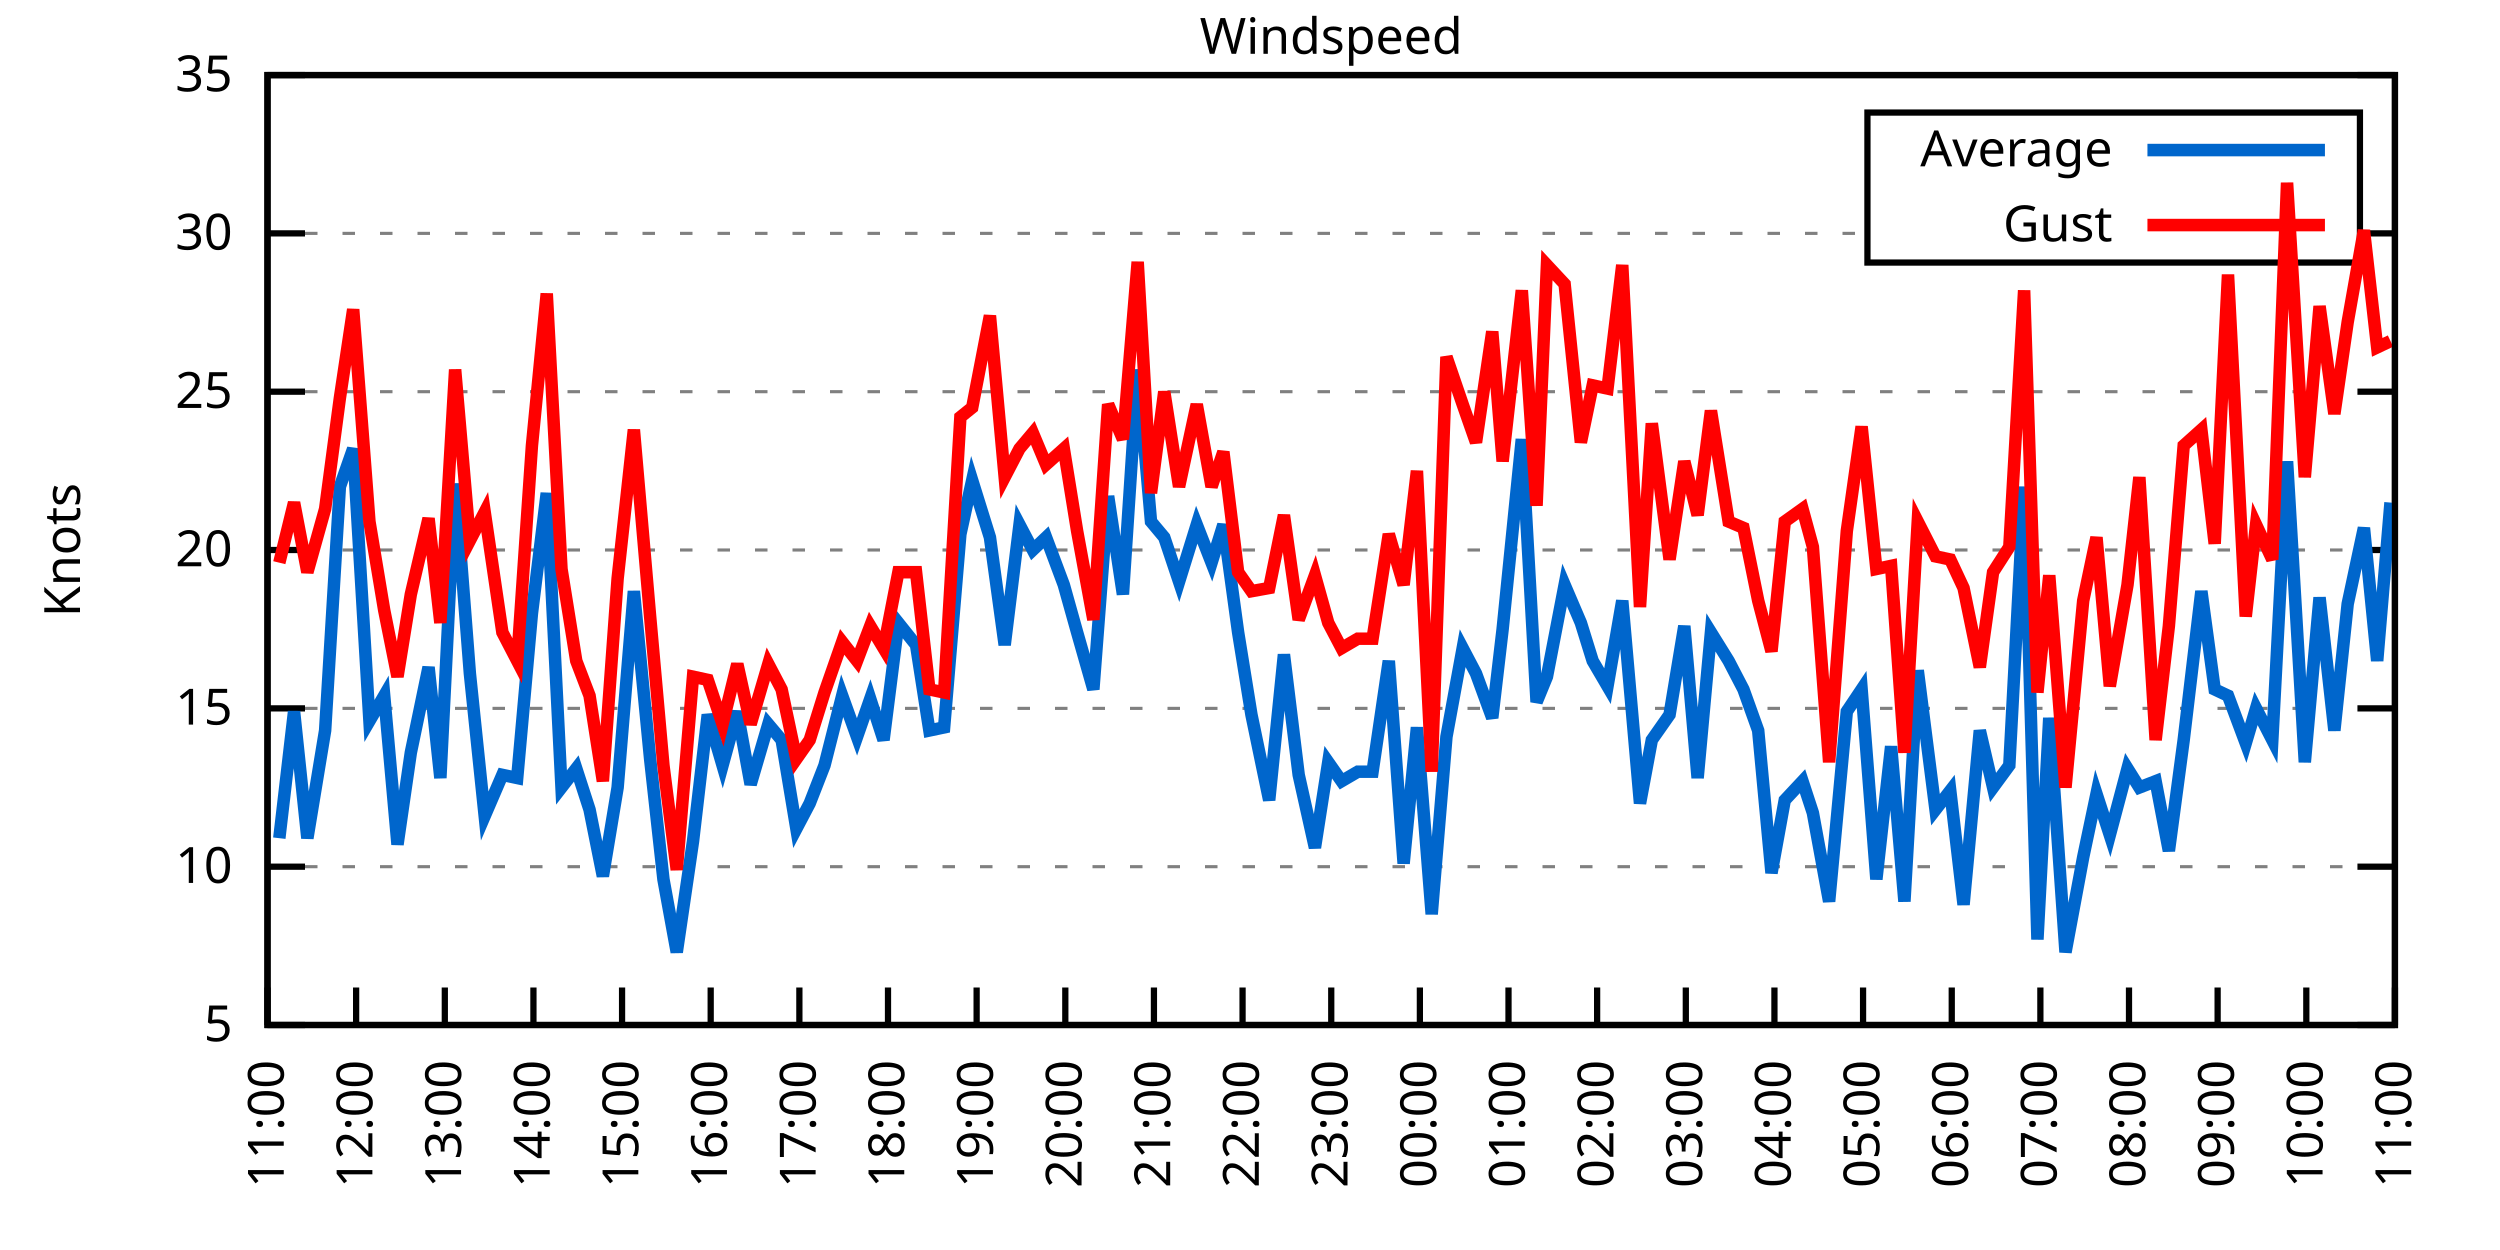
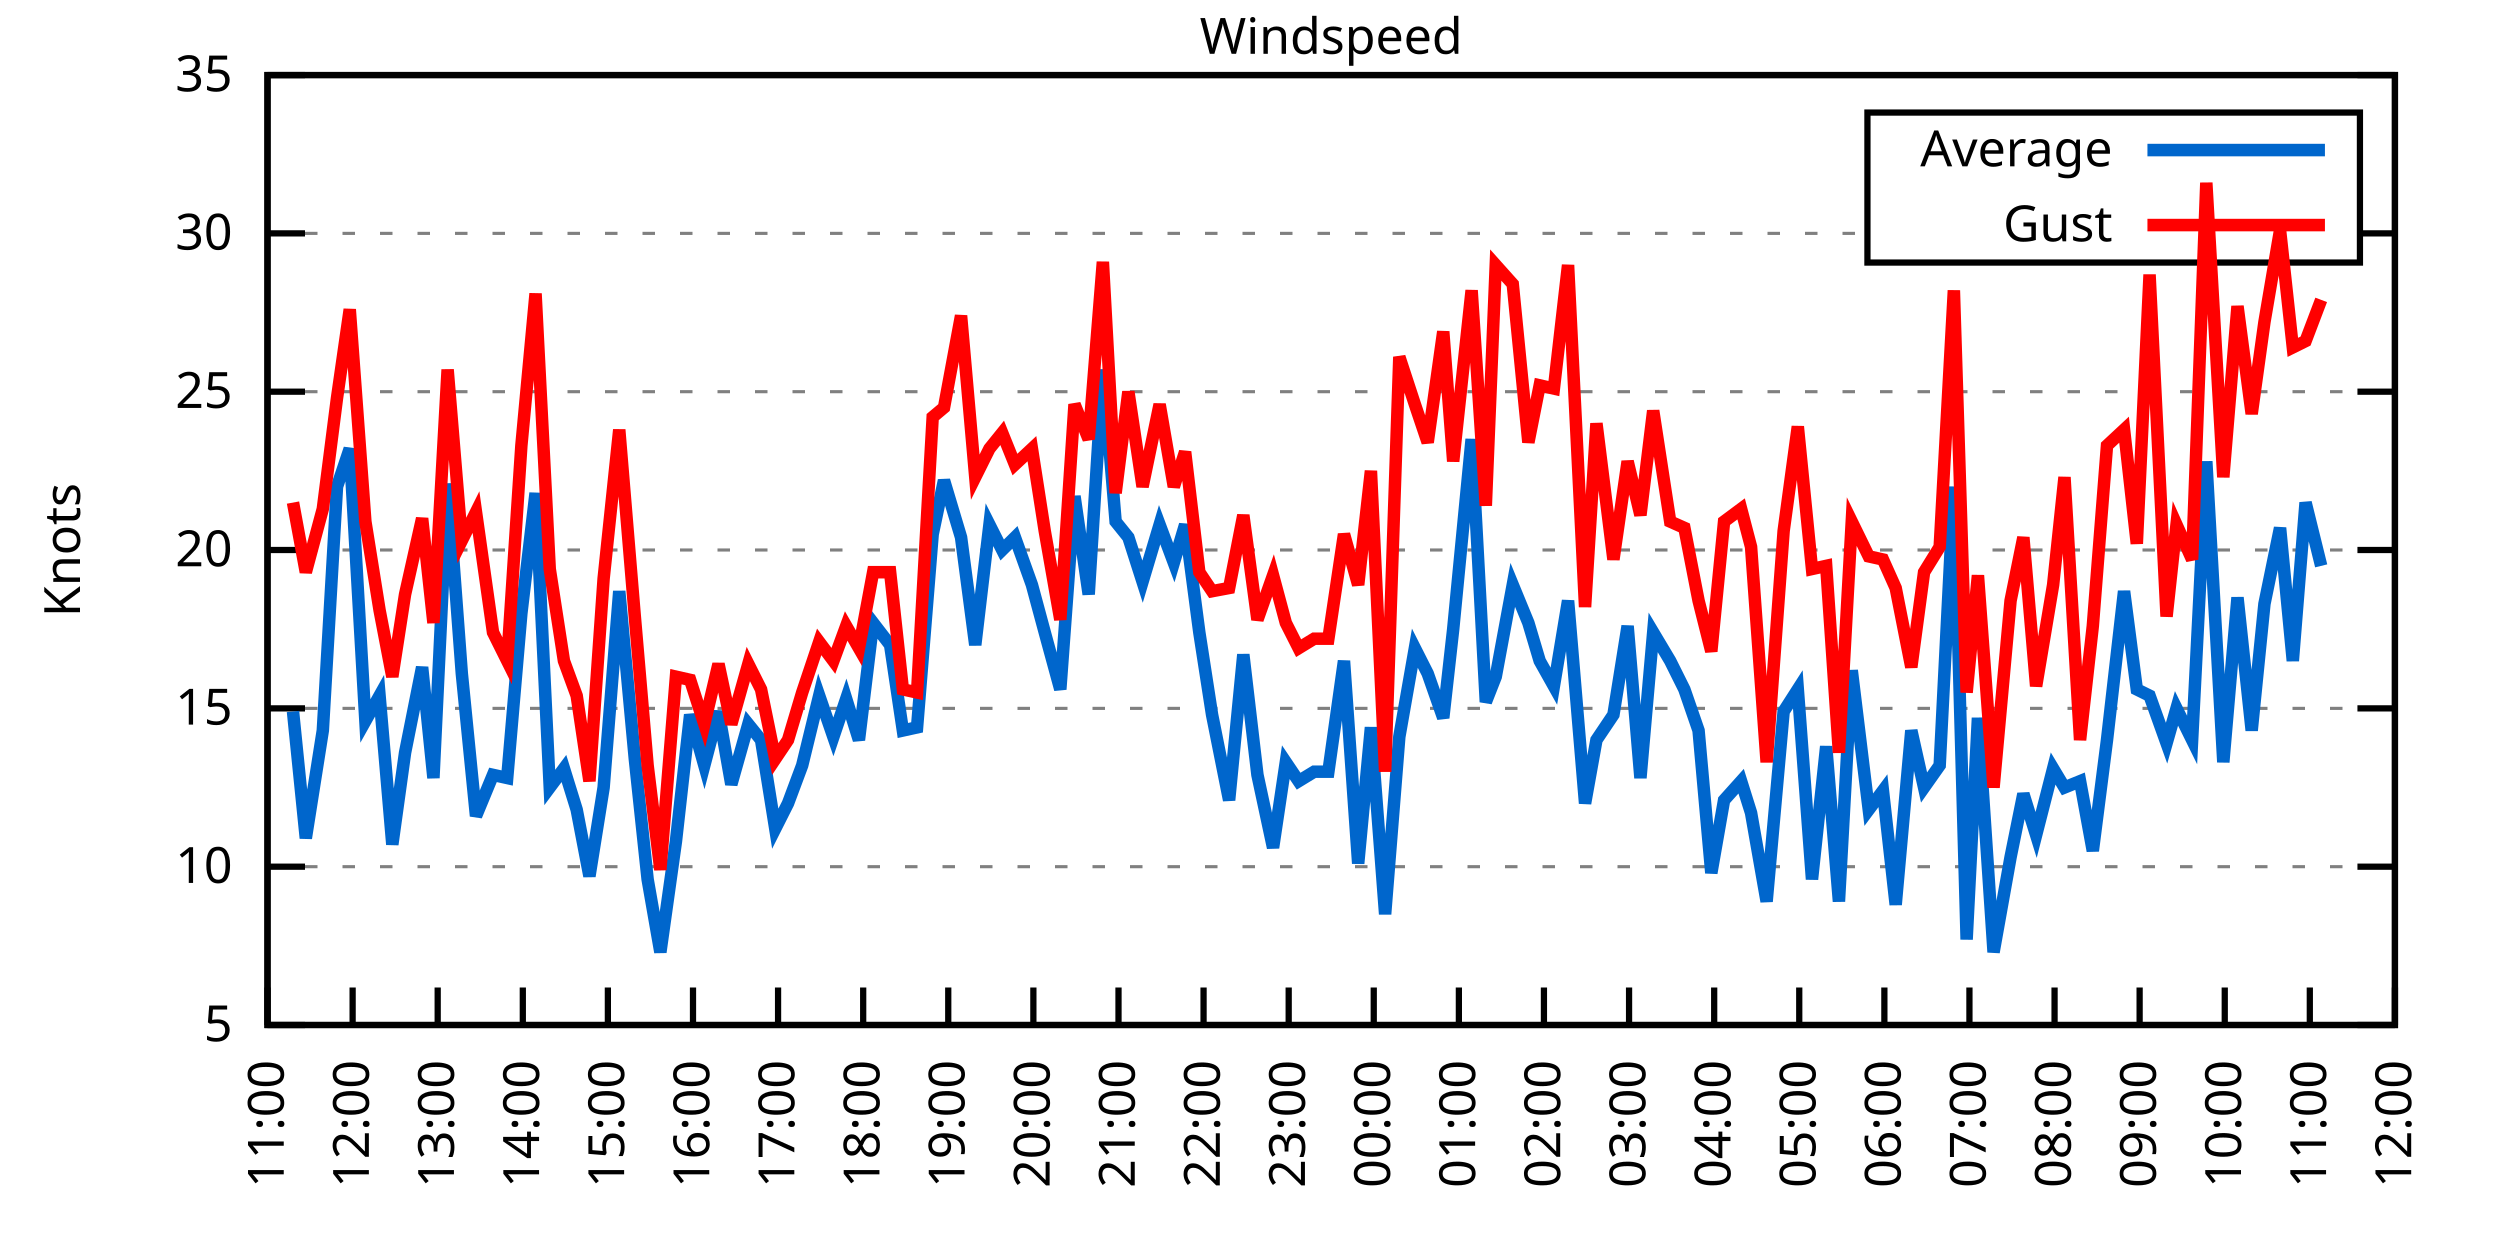
<svg xmlns="http://www.w3.org/2000/svg" xmlns:xlink="http://www.w3.org/1999/xlink" width="400" height="200" viewBox="0 0 400 200">
  <g id="gnuplot_canvas">
    <rect x="0" y="0" width="400" height="200" fill="none" />
    <defs>
      <circle id="gpDot" r="0.5" stroke-width="0.5" stroke="currentColor" />
      <path id="gpPt0" stroke-width="0.333" stroke="currentColor" d="M-1,0 h2 M0,-1 v2" />
      <path id="gpPt1" stroke-width="0.333" stroke="currentColor" d="M-1,-1 L1,1 M1,-1 L-1,1" />
      <path id="gpPt2" stroke-width="0.333" stroke="currentColor" d="M-1,0 L1,0 M0,-1 L0,1 M-1,-1 L1,1 M-1,1 L1,-1" />
      <rect id="gpPt3" stroke-width="0.333" stroke="currentColor" x="-1" y="-1" width="2" height="2" />
      <rect id="gpPt4" stroke-width="0.333" stroke="currentColor" fill="currentColor" x="-1" y="-1" width="2" height="2" />
      <circle id="gpPt5" stroke-width="0.333" stroke="currentColor" cx="0" cy="0" r="1" />
      <use xlink:href="#gpPt5" id="gpPt6" fill="currentColor" stroke="none" />
      <path id="gpPt7" stroke-width="0.333" stroke="currentColor" d="M0,-1.33 L-1.33,0.67 L1.33,0.67 z" />
      <use xlink:href="#gpPt7" id="gpPt8" fill="currentColor" stroke="none" />
      <use xlink:href="#gpPt7" id="gpPt9" stroke="currentColor" transform="rotate(180)" />
      <use xlink:href="#gpPt9" id="gpPt10" fill="currentColor" stroke="none" />
      <use xlink:href="#gpPt3" id="gpPt11" stroke="currentColor" transform="rotate(45)" />
      <use xlink:href="#gpPt11" id="gpPt12" fill="currentColor" stroke="none" />
      <path id="gpPt13" stroke-width="0.333" stroke="currentColor" d="M0,1.330 L1.265,0.411 L0.782,-1.067 L-0.782,-1.076 L-1.265,0.411 z" />
      <use xlink:href="#gpPt13" id="gpPt14" fill="currentColor" stroke="none" />
      <filter id="textbox" filterUnits="objectBoundingBox" x="0" y="0" height="1" width="1">
        <feFlood flood-color="white" flood-opacity="1" result="bgnd" />
        <feComposite in="SourceGraphic" in2="bgnd" operator="atop" />
      </filter>
      <filter id="greybox" filterUnits="objectBoundingBox" x="0" y="0" height="1" width="1">
        <feFlood flood-color="lightgrey" flood-opacity="1" result="grey" />
        <feComposite in="SourceGraphic" in2="grey" operator="atop" />
      </filter>
    </defs>
    <g fill="none" color="white" stroke="currentColor" stroke-width="1.00" stroke-linecap="butt" stroke-linejoin="miter">
</g>
    <g fill="none" color="black" stroke="currentColor" stroke-width="1.00" stroke-linecap="butt" stroke-linejoin="miter">
      <g stroke="none" shape-rendering="crispEdges">
        <polygon fill="rgb(255, 255, 255)" points="42.80,164.00 383.18,164.00 383.18,12.02 42.80,12.02 " />
      </g>
    </g>
    <g fill="none" color="black" stroke="currentColor" stroke-width="1.00" stroke-linecap="butt" stroke-linejoin="miter">
</g>
    <g fill="none" color="black" stroke="black" stroke-width="0.50" stroke-linecap="butt" stroke-linejoin="miter">
</g>
    <g fill="none" color="gray" stroke="currentColor" stroke-width="0.50" stroke-linecap="butt" stroke-linejoin="miter">
      <path stroke="gray" stroke-dasharray="2,4" class="gridline" d="M42.80,164.00 L383.19,164.00  " />
    </g>
    <g fill="none" color="gray" stroke="gray" stroke-width="1.00" stroke-linecap="butt" stroke-linejoin="miter">
</g>
    <g fill="none" color="black" stroke="currentColor" stroke-width="1.00" stroke-linecap="butt" stroke-linejoin="miter">
      <path stroke="black" d="M42.80,164.00 L48.80,164.00 M383.19,164.00 L377.19,164.00  " />
      <g transform="translate(37.20,166.60)" stroke="none" fill="black" font-family="Sans" font-size="8.00" text-anchor="end">
        <text>
          <tspan font-family="Sans"> 5</tspan>
        </text>
      </g>
    </g>
    <g fill="none" color="black" stroke="currentColor" stroke-width="1.00" stroke-linecap="butt" stroke-linejoin="miter">
</g>
    <g fill="none" color="black" stroke="black" stroke-width="0.50" stroke-linecap="butt" stroke-linejoin="miter">
</g>
    <g fill="none" color="gray" stroke="currentColor" stroke-width="0.50" stroke-linecap="butt" stroke-linejoin="miter">
      <path stroke="gray" stroke-dasharray="2,4" class="gridline" d="M42.80,138.67 L383.19,138.67  " />
    </g>
    <g fill="none" color="gray" stroke="gray" stroke-width="1.00" stroke-linecap="butt" stroke-linejoin="miter">
</g>
    <g fill="none" color="black" stroke="currentColor" stroke-width="1.00" stroke-linecap="butt" stroke-linejoin="miter">
      <path stroke="black" d="M42.80,138.67 L48.80,138.67 M383.19,138.67 L377.19,138.67  " />
      <g transform="translate(37.20,141.27)" stroke="none" fill="black" font-family="Sans" font-size="8.00" text-anchor="end">
        <text>
          <tspan font-family="Sans"> 10</tspan>
        </text>
      </g>
    </g>
    <g fill="none" color="black" stroke="currentColor" stroke-width="1.00" stroke-linecap="butt" stroke-linejoin="miter">
</g>
    <g fill="none" color="black" stroke="black" stroke-width="0.50" stroke-linecap="butt" stroke-linejoin="miter">
</g>
    <g fill="none" color="gray" stroke="currentColor" stroke-width="0.50" stroke-linecap="butt" stroke-linejoin="miter">
      <path stroke="gray" stroke-dasharray="2,4" class="gridline" d="M42.80,113.34 L383.19,113.34  " />
    </g>
    <g fill="none" color="gray" stroke="gray" stroke-width="1.00" stroke-linecap="butt" stroke-linejoin="miter">
</g>
    <g fill="none" color="black" stroke="currentColor" stroke-width="1.00" stroke-linecap="butt" stroke-linejoin="miter">
      <path stroke="black" d="M42.80,113.34 L48.80,113.34 M383.19,113.34 L377.19,113.34  " />
      <g transform="translate(37.20,115.94)" stroke="none" fill="black" font-family="Sans" font-size="8.00" text-anchor="end">
        <text>
          <tspan font-family="Sans"> 15</tspan>
        </text>
      </g>
    </g>
    <g fill="none" color="black" stroke="currentColor" stroke-width="1.00" stroke-linecap="butt" stroke-linejoin="miter">
</g>
    <g fill="none" color="black" stroke="black" stroke-width="0.50" stroke-linecap="butt" stroke-linejoin="miter">
</g>
    <g fill="none" color="gray" stroke="currentColor" stroke-width="0.50" stroke-linecap="butt" stroke-linejoin="miter">
      <path stroke="gray" stroke-dasharray="2,4" class="gridline" d="M42.80,88.00 L383.19,88.00  " />
    </g>
    <g fill="none" color="gray" stroke="gray" stroke-width="1.00" stroke-linecap="butt" stroke-linejoin="miter">
</g>
    <g fill="none" color="black" stroke="currentColor" stroke-width="1.00" stroke-linecap="butt" stroke-linejoin="miter">
      <path stroke="black" d="M42.80,88.00 L48.80,88.00 M383.19,88.00 L377.19,88.00  " />
      <g transform="translate(37.20,90.60)" stroke="none" fill="black" font-family="Sans" font-size="8.00" text-anchor="end">
        <text>
          <tspan font-family="Sans"> 20</tspan>
        </text>
      </g>
    </g>
    <g fill="none" color="black" stroke="currentColor" stroke-width="1.00" stroke-linecap="butt" stroke-linejoin="miter">
</g>
    <g fill="none" color="black" stroke="black" stroke-width="0.50" stroke-linecap="butt" stroke-linejoin="miter">
</g>
    <g fill="none" color="gray" stroke="currentColor" stroke-width="0.50" stroke-linecap="butt" stroke-linejoin="miter">
      <path stroke="gray" stroke-dasharray="2,4" class="gridline" d="M42.80,62.67 L383.19,62.67  " />
    </g>
    <g fill="none" color="gray" stroke="gray" stroke-width="1.00" stroke-linecap="butt" stroke-linejoin="miter">
</g>
    <g fill="none" color="black" stroke="currentColor" stroke-width="1.00" stroke-linecap="butt" stroke-linejoin="miter">
      <path stroke="black" d="M42.80,62.67 L48.80,62.67 M383.19,62.67 L377.19,62.67  " />
      <g transform="translate(37.20,65.27)" stroke="none" fill="black" font-family="Sans" font-size="8.00" text-anchor="end">
        <text>
          <tspan font-family="Sans"> 25</tspan>
        </text>
      </g>
    </g>
    <g fill="none" color="black" stroke="currentColor" stroke-width="1.00" stroke-linecap="butt" stroke-linejoin="miter">
</g>
    <g fill="none" color="black" stroke="black" stroke-width="0.50" stroke-linecap="butt" stroke-linejoin="miter">
</g>
    <g fill="none" color="gray" stroke="currentColor" stroke-width="0.50" stroke-linecap="butt" stroke-linejoin="miter">
      <path stroke="gray" stroke-dasharray="2,4" class="gridline" d="M42.80,37.34 L298.79,37.34 M377.59,37.34 L383.19,37.34  " />
    </g>
    <g fill="none" color="gray" stroke="gray" stroke-width="1.00" stroke-linecap="butt" stroke-linejoin="miter">
</g>
    <g fill="none" color="black" stroke="currentColor" stroke-width="1.00" stroke-linecap="butt" stroke-linejoin="miter">
      <path stroke="black" d="M42.80,37.34 L48.80,37.34 M383.19,37.34 L377.19,37.34  " />
      <g transform="translate(37.20,39.94)" stroke="none" fill="black" font-family="Sans" font-size="8.00" text-anchor="end">
        <text>
          <tspan font-family="Sans"> 30</tspan>
        </text>
      </g>
    </g>
    <g fill="none" color="black" stroke="currentColor" stroke-width="1.00" stroke-linecap="butt" stroke-linejoin="miter">
</g>
    <g fill="none" color="black" stroke="black" stroke-width="0.50" stroke-linecap="butt" stroke-linejoin="miter">
</g>
    <g fill="none" color="gray" stroke="currentColor" stroke-width="0.50" stroke-linecap="butt" stroke-linejoin="miter">
      <path stroke="gray" stroke-dasharray="2,4" class="gridline" d="M42.80,12.01 L383.19,12.01  " />
    </g>
    <g fill="none" color="gray" stroke="gray" stroke-width="1.00" stroke-linecap="butt" stroke-linejoin="miter">
</g>
    <g fill="none" color="black" stroke="currentColor" stroke-width="1.00" stroke-linecap="butt" stroke-linejoin="miter">
      <path stroke="black" d="M42.80,12.01 L48.80,12.01 M383.19,12.01 L377.19,12.01  " />
      <g transform="translate(37.20,14.61)" stroke="none" fill="black" font-family="Sans" font-size="8.00" text-anchor="end">
        <text>
          <tspan font-family="Sans"> 35</tspan>
        </text>
      </g>
    </g>
    <g fill="none" color="black" stroke="currentColor" stroke-width="1.00" stroke-linecap="butt" stroke-linejoin="miter">
      <path stroke="black" d="M42.80,164.00 L42.80,158.00  " />
      <g transform="translate(45.40,169.60) rotate(270.00)" stroke="none" fill="black" font-family="Sans" font-size="8.00" text-anchor="end">
        <text>
          <tspan font-family="Sans">11:00</tspan>
        </text>
      </g>
    </g>
    <g fill="none" color="black" stroke="currentColor" stroke-width="1.00" stroke-linecap="butt" stroke-linejoin="miter">
-       <path stroke="black" d="M56.98,164.00 L56.98,158.00  " />
-       <g transform="translate(59.58,169.60) rotate(270.00)" stroke="none" fill="black" font-family="Sans" font-size="8.00" text-anchor="end">
+       <path stroke="black" d="M56.42,164.00 L56.42,158.00  " />
+       <g transform="translate(59.02,169.60) rotate(270.00)" stroke="none" fill="black" font-family="Sans" font-size="8.00" text-anchor="end">
        <text>
          <tspan font-family="Sans">12:00</tspan>
        </text>
      </g>
    </g>
    <g fill="none" color="black" stroke="currentColor" stroke-width="1.00" stroke-linecap="butt" stroke-linejoin="miter">
-       <path stroke="black" d="M71.17,164.00 L71.17,158.00  " />
-       <g transform="translate(73.77,169.60) rotate(270.00)" stroke="none" fill="black" font-family="Sans" font-size="8.00" text-anchor="end">
+       <path stroke="black" d="M70.03,164.00 L70.03,158.00  " />
+       <g transform="translate(72.63,169.60) rotate(270.00)" stroke="none" fill="black" font-family="Sans" font-size="8.00" text-anchor="end">
        <text>
          <tspan font-family="Sans">13:00</tspan>
        </text>
      </g>
    </g>
    <g fill="none" color="black" stroke="currentColor" stroke-width="1.00" stroke-linecap="butt" stroke-linejoin="miter">
-       <path stroke="black" d="M85.35,164.00 L85.35,158.00  " />
-       <g transform="translate(87.95,169.60) rotate(270.00)" stroke="none" fill="black" font-family="Sans" font-size="8.00" text-anchor="end">
+       <path stroke="black" d="M83.65,164.00 L83.65,158.00  " />
+       <g transform="translate(86.25,169.60) rotate(270.00)" stroke="none" fill="black" font-family="Sans" font-size="8.00" text-anchor="end">
        <text>
          <tspan font-family="Sans">14:00</tspan>
        </text>
      </g>
    </g>
    <g fill="none" color="black" stroke="currentColor" stroke-width="1.00" stroke-linecap="butt" stroke-linejoin="miter">
-       <path stroke="black" d="M99.53,164.00 L99.53,158.00  " />
-       <g transform="translate(102.13,169.60) rotate(270.00)" stroke="none" fill="black" font-family="Sans" font-size="8.00" text-anchor="end">
+       <path stroke="black" d="M97.26,164.00 L97.26,158.00  " />
+       <g transform="translate(99.86,169.60) rotate(270.00)" stroke="none" fill="black" font-family="Sans" font-size="8.00" text-anchor="end">
        <text>
          <tspan font-family="Sans">15:00</tspan>
        </text>
      </g>
    </g>
    <g fill="none" color="black" stroke="currentColor" stroke-width="1.00" stroke-linecap="butt" stroke-linejoin="miter">
-       <path stroke="black" d="M113.71,164.00 L113.71,158.00  " />
-       <g transform="translate(116.31,169.60) rotate(270.00)" stroke="none" fill="black" font-family="Sans" font-size="8.00" text-anchor="end">
+       <path stroke="black" d="M110.88,164.00 L110.88,158.00  " />
+       <g transform="translate(113.48,169.60) rotate(270.00)" stroke="none" fill="black" font-family="Sans" font-size="8.00" text-anchor="end">
        <text>
          <tspan font-family="Sans">16:00</tspan>
        </text>
      </g>
    </g>
    <g fill="none" color="black" stroke="currentColor" stroke-width="1.00" stroke-linecap="butt" stroke-linejoin="miter">
-       <path stroke="black" d="M127.90,164.00 L127.90,158.00  " />
-       <g transform="translate(130.50,169.60) rotate(270.00)" stroke="none" fill="black" font-family="Sans" font-size="8.00" text-anchor="end">
+       <path stroke="black" d="M124.49,164.00 L124.49,158.00  " />
+       <g transform="translate(127.09,169.60) rotate(270.00)" stroke="none" fill="black" font-family="Sans" font-size="8.00" text-anchor="end">
        <text>
          <tspan font-family="Sans">17:00</tspan>
        </text>
      </g>
    </g>
    <g fill="none" color="black" stroke="currentColor" stroke-width="1.00" stroke-linecap="butt" stroke-linejoin="miter">
-       <path stroke="black" d="M142.08,164.00 L142.08,158.00  " />
-       <g transform="translate(144.68,169.60) rotate(270.00)" stroke="none" fill="black" font-family="Sans" font-size="8.00" text-anchor="end">
+       <path stroke="black" d="M138.11,164.00 L138.11,158.00  " />
+       <g transform="translate(140.71,169.60) rotate(270.00)" stroke="none" fill="black" font-family="Sans" font-size="8.00" text-anchor="end">
        <text>
          <tspan font-family="Sans">18:00</tspan>
        </text>
      </g>
    </g>
    <g fill="none" color="black" stroke="currentColor" stroke-width="1.00" stroke-linecap="butt" stroke-linejoin="miter">
-       <path stroke="black" d="M156.26,164.00 L156.26,158.00  " />
-       <g transform="translate(158.86,169.60) rotate(270.00)" stroke="none" fill="black" font-family="Sans" font-size="8.00" text-anchor="end">
+       <path stroke="black" d="M151.72,164.00 L151.72,158.00  " />
+       <g transform="translate(154.32,169.60) rotate(270.00)" stroke="none" fill="black" font-family="Sans" font-size="8.00" text-anchor="end">
        <text>
          <tspan font-family="Sans">19:00</tspan>
        </text>
      </g>
    </g>
    <g fill="none" color="black" stroke="currentColor" stroke-width="1.00" stroke-linecap="butt" stroke-linejoin="miter">
-       <path stroke="black" d="M170.45,164.00 L170.45,158.00  " />
-       <g transform="translate(173.05,169.60) rotate(270.00)" stroke="none" fill="black" font-family="Sans" font-size="8.00" text-anchor="end">
+       <path stroke="black" d="M165.34,164.00 L165.34,158.00  " />
+       <g transform="translate(167.94,169.60) rotate(270.00)" stroke="none" fill="black" font-family="Sans" font-size="8.00" text-anchor="end">
        <text>
          <tspan font-family="Sans">20:00</tspan>
        </text>
      </g>
    </g>
    <g fill="none" color="black" stroke="currentColor" stroke-width="1.00" stroke-linecap="butt" stroke-linejoin="miter">
-       <path stroke="black" d="M184.63,164.00 L184.63,158.00  " />
-       <g transform="translate(187.23,169.60) rotate(270.00)" stroke="none" fill="black" font-family="Sans" font-size="8.00" text-anchor="end">
+       <path stroke="black" d="M178.96,164.00 L178.96,158.00  " />
+       <g transform="translate(181.56,169.60) rotate(270.00)" stroke="none" fill="black" font-family="Sans" font-size="8.00" text-anchor="end">
        <text>
          <tspan font-family="Sans">21:00</tspan>
        </text>
      </g>
    </g>
    <g fill="none" color="black" stroke="currentColor" stroke-width="1.00" stroke-linecap="butt" stroke-linejoin="miter">
-       <path stroke="black" d="M198.81,164.00 L198.81,158.00  " />
-       <g transform="translate(201.41,169.60) rotate(270.00)" stroke="none" fill="black" font-family="Sans" font-size="8.00" text-anchor="end">
+       <path stroke="black" d="M192.57,164.00 L192.57,158.00  " />
+       <g transform="translate(195.17,169.60) rotate(270.00)" stroke="none" fill="black" font-family="Sans" font-size="8.00" text-anchor="end">
        <text>
          <tspan font-family="Sans">22:00</tspan>
        </text>
      </g>
    </g>
    <g fill="none" color="black" stroke="currentColor" stroke-width="1.00" stroke-linecap="butt" stroke-linejoin="miter">
-       <path stroke="black" d="M213.00,164.00 L213.00,158.00  " />
-       <g transform="translate(215.60,169.60) rotate(270.00)" stroke="none" fill="black" font-family="Sans" font-size="8.00" text-anchor="end">
+       <path stroke="black" d="M206.19,164.00 L206.19,158.00  " />
+       <g transform="translate(208.79,169.60) rotate(270.00)" stroke="none" fill="black" font-family="Sans" font-size="8.00" text-anchor="end">
        <text>
          <tspan font-family="Sans">23:00</tspan>
        </text>
      </g>
    </g>
    <g fill="none" color="black" stroke="currentColor" stroke-width="1.00" stroke-linecap="butt" stroke-linejoin="miter">
-       <path stroke="black" d="M227.18,164.00 L227.18,158.00  " />
-       <g transform="translate(229.78,169.60) rotate(270.00)" stroke="none" fill="black" font-family="Sans" font-size="8.00" text-anchor="end">
+       <path stroke="black" d="M219.80,164.00 L219.80,158.00  " />
+       <g transform="translate(222.40,169.60) rotate(270.00)" stroke="none" fill="black" font-family="Sans" font-size="8.00" text-anchor="end">
        <text>
          <tspan font-family="Sans">00:00</tspan>
        </text>
      </g>
    </g>
    <g fill="none" color="black" stroke="currentColor" stroke-width="1.00" stroke-linecap="butt" stroke-linejoin="miter">
-       <path stroke="black" d="M241.36,164.00 L241.36,158.00  " />
-       <g transform="translate(243.96,169.60) rotate(270.00)" stroke="none" fill="black" font-family="Sans" font-size="8.00" text-anchor="end">
+       <path stroke="black" d="M233.42,164.00 L233.42,158.00  " />
+       <g transform="translate(236.02,169.60) rotate(270.00)" stroke="none" fill="black" font-family="Sans" font-size="8.00" text-anchor="end">
        <text>
          <tspan font-family="Sans">01:00</tspan>
        </text>
      </g>
    </g>
    <g fill="none" color="black" stroke="currentColor" stroke-width="1.00" stroke-linecap="butt" stroke-linejoin="miter">
-       <path stroke="black" d="M255.54,164.00 L255.54,158.00  " />
-       <g transform="translate(258.14,169.60) rotate(270.00)" stroke="none" fill="black" font-family="Sans" font-size="8.00" text-anchor="end">
+       <path stroke="black" d="M247.03,164.00 L247.03,158.00  " />
+       <g transform="translate(249.63,169.60) rotate(270.00)" stroke="none" fill="black" font-family="Sans" font-size="8.00" text-anchor="end">
        <text>
          <tspan font-family="Sans">02:00</tspan>
        </text>
      </g>
    </g>
    <g fill="none" color="black" stroke="currentColor" stroke-width="1.00" stroke-linecap="butt" stroke-linejoin="miter">
-       <path stroke="black" d="M269.73,164.00 L269.73,158.00  " />
-       <g transform="translate(272.33,169.60) rotate(270.00)" stroke="none" fill="black" font-family="Sans" font-size="8.00" text-anchor="end">
+       <path stroke="black" d="M260.65,164.00 L260.65,158.00  " />
+       <g transform="translate(263.25,169.60) rotate(270.00)" stroke="none" fill="black" font-family="Sans" font-size="8.00" text-anchor="end">
        <text>
          <tspan font-family="Sans">03:00</tspan>
        </text>
      </g>
    </g>
    <g fill="none" color="black" stroke="currentColor" stroke-width="1.00" stroke-linecap="butt" stroke-linejoin="miter">
-       <path stroke="black" d="M283.91,164.00 L283.91,158.00  " />
-       <g transform="translate(286.51,169.60) rotate(270.00)" stroke="none" fill="black" font-family="Sans" font-size="8.00" text-anchor="end">
+       <path stroke="black" d="M274.27,164.00 L274.27,158.00  " />
+       <g transform="translate(276.87,169.60) rotate(270.00)" stroke="none" fill="black" font-family="Sans" font-size="8.00" text-anchor="end">
        <text>
          <tspan font-family="Sans">04:00</tspan>
        </text>
      </g>
    </g>
    <g fill="none" color="black" stroke="currentColor" stroke-width="1.00" stroke-linecap="butt" stroke-linejoin="miter">
-       <path stroke="black" d="M298.09,164.00 L298.09,158.00  " />
-       <g transform="translate(300.69,169.60) rotate(270.00)" stroke="none" fill="black" font-family="Sans" font-size="8.00" text-anchor="end">
+       <path stroke="black" d="M287.88,164.00 L287.88,158.00  " />
+       <g transform="translate(290.48,169.60) rotate(270.00)" stroke="none" fill="black" font-family="Sans" font-size="8.00" text-anchor="end">
        <text>
          <tspan font-family="Sans">05:00</tspan>
        </text>
      </g>
    </g>
    <g fill="none" color="black" stroke="currentColor" stroke-width="1.00" stroke-linecap="butt" stroke-linejoin="miter">
-       <path stroke="black" d="M312.28,164.00 L312.28,158.00  " />
-       <g transform="translate(314.88,169.60) rotate(270.00)" stroke="none" fill="black" font-family="Sans" font-size="8.00" text-anchor="end">
+       <path stroke="black" d="M301.50,164.00 L301.50,158.00  " />
+       <g transform="translate(304.10,169.60) rotate(270.00)" stroke="none" fill="black" font-family="Sans" font-size="8.00" text-anchor="end">
        <text>
          <tspan font-family="Sans">06:00</tspan>
        </text>
      </g>
    </g>
    <g fill="none" color="black" stroke="currentColor" stroke-width="1.00" stroke-linecap="butt" stroke-linejoin="miter">
-       <path stroke="black" d="M326.46,164.00 L326.46,158.00  " />
-       <g transform="translate(329.06,169.60) rotate(270.00)" stroke="none" fill="black" font-family="Sans" font-size="8.00" text-anchor="end">
+       <path stroke="black" d="M315.11,164.00 L315.11,158.00  " />
+       <g transform="translate(317.71,169.60) rotate(270.00)" stroke="none" fill="black" font-family="Sans" font-size="8.00" text-anchor="end">
        <text>
          <tspan font-family="Sans">07:00</tspan>
        </text>
      </g>
    </g>
    <g fill="none" color="black" stroke="currentColor" stroke-width="1.00" stroke-linecap="butt" stroke-linejoin="miter">
-       <path stroke="black" d="M340.64,164.00 L340.64,158.00  " />
-       <g transform="translate(343.24,169.60) rotate(270.00)" stroke="none" fill="black" font-family="Sans" font-size="8.00" text-anchor="end">
+       <path stroke="black" d="M328.73,164.00 L328.73,158.00  " />
+       <g transform="translate(331.33,169.60) rotate(270.00)" stroke="none" fill="black" font-family="Sans" font-size="8.00" text-anchor="end">
        <text>
          <tspan font-family="Sans">08:00</tspan>
        </text>
      </g>
    </g>
    <g fill="none" color="black" stroke="currentColor" stroke-width="1.00" stroke-linecap="butt" stroke-linejoin="miter">
-       <path stroke="black" d="M354.82,164.00 L354.82,158.00  " />
-       <g transform="translate(357.42,169.60) rotate(270.00)" stroke="none" fill="black" font-family="Sans" font-size="8.00" text-anchor="end">
+       <path stroke="black" d="M342.34,164.00 L342.34,158.00  " />
+       <g transform="translate(344.94,169.60) rotate(270.00)" stroke="none" fill="black" font-family="Sans" font-size="8.00" text-anchor="end">
        <text>
          <tspan font-family="Sans">09:00</tspan>
        </text>
      </g>
    </g>
    <g fill="none" color="black" stroke="currentColor" stroke-width="1.00" stroke-linecap="butt" stroke-linejoin="miter">
-       <path stroke="black" d="M369.01,164.00 L369.01,158.00  " />
-       <g transform="translate(371.61,169.60) rotate(270.00)" stroke="none" fill="black" font-family="Sans" font-size="8.00" text-anchor="end">
+       <path stroke="black" d="M355.96,164.00 L355.96,158.00  " />
+       <g transform="translate(358.56,169.60) rotate(270.00)" stroke="none" fill="black" font-family="Sans" font-size="8.00" text-anchor="end">
        <text>
          <tspan font-family="Sans">10:00</tspan>
+         </text>
+       </g>
+     </g>
+     <g fill="none" color="black" stroke="currentColor" stroke-width="1.00" stroke-linecap="butt" stroke-linejoin="miter">
+       <path stroke="black" d="M369.57,164.00 L369.57,158.00  " />
+       <g transform="translate(372.17,169.60) rotate(270.00)" stroke="none" fill="black" font-family="Sans" font-size="8.00" text-anchor="end">
+         <text>
+           <tspan font-family="Sans">11:00</tspan>
        </text>
      </g>
    </g>
    <g fill="none" color="black" stroke="currentColor" stroke-width="1.00" stroke-linecap="butt" stroke-linejoin="miter">
      <path stroke="black" d="M383.19,164.00 L383.19,158.00  " />
      <g transform="translate(385.79,169.60) rotate(270.00)" stroke="none" fill="black" font-family="Sans" font-size="8.00" text-anchor="end">
        <text>
-           <tspan font-family="Sans">11:00</tspan>
+           <tspan font-family="Sans">12:00</tspan>
        </text>
      </g>
    </g>
    <g fill="none" color="black" stroke="currentColor" stroke-width="1.00" stroke-linecap="butt" stroke-linejoin="miter">
</g>
    <g fill="none" color="black" stroke="currentColor" stroke-width="1.00" stroke-linecap="butt" stroke-linejoin="miter">
      <path stroke="black" d="M42.80,12.01 L42.80,164.00 L383.19,164.00 L383.19,12.01 L42.80,12.01 Z  " />
    </g>
    <g fill="none" color="black" stroke="currentColor" stroke-width="1.00" stroke-linecap="butt" stroke-linejoin="miter">
</g>
    <g fill="none" color="black" stroke="currentColor" stroke-width="1.00" stroke-linecap="butt" stroke-linejoin="miter">
      <path stroke="black" d="M298.79,42.01 L298.79,18.01 L377.59,18.01 L377.59,42.01 L298.79,42.01 Z  " />
    </g>
    <g id="Windspeed_plot_1">
      <g fill="none" color="white" stroke="black" stroke-width="2.00" stroke-linecap="butt" stroke-linejoin="miter">
</g>
      <g fill="none" color="black" stroke="currentColor" stroke-width="2.00" stroke-linecap="butt" stroke-linejoin="miter">
        <g transform="translate(337.99,26.61)" stroke="none" fill="black" font-family="Sans" font-size="8.00" text-anchor="end">
          <text>
            <tspan font-family="Sans">Average</tspan>
          </text>
        </g>
      </g>
      <g fill="none" color="black" stroke="currentColor" stroke-width="2.00" stroke-linecap="butt" stroke-linejoin="miter">
-         <path stroke="rgb(  0, 102, 204)" d="M343.59,24.01 L371.99,24.01 M44.69,134.11 L47.05,113.84 L49.18,134.11 L52.02,116.88 L54.38,77.87 L56.51,71.79   L59.11,115.36 L61.47,111.31 L63.60,135.12 L65.73,120.43 L68.57,106.75 L70.46,124.48 L72.82,77.37 L75.18,107.76   L77.55,130.56 L80.38,123.98 L82.75,124.48 L85.11,98.14 L87.48,78.89 L89.84,126.00 L92.20,122.96 L94.33,129.55   L96.46,140.19 L98.82,126.00 L101.42,94.59 L104.02,121.44 L106.15,140.69 L108.28,152.35 L110.88,134.62 L113.24,114.35   L115.61,122.46 L117.97,113.84 L120.10,125.50 L122.93,115.87 L125.06,118.40 L127.42,132.59 L129.55,128.54 L131.92,122.46   L134.75,111.31 L137.12,117.90 L139.24,111.82 L141.37,118.40 L143.74,99.66 L146.57,103.20 L148.70,116.88 L151.06,116.38   L153.66,85.47 L155.55,76.86 L158.39,85.98 L160.75,103.20 L163.12,83.95 L165.25,88.00 L167.37,85.98 L170.21,93.58   L172.34,101.18 L174.94,110.30 L177.30,79.39 L179.67,95.10 L182.03,59.13 L184.16,83.45 L186.28,85.98 L188.65,93.07   L191.48,83.95 L193.85,90.03 L195.74,83.95 L198.10,101.18 L200.23,114.35 L203.07,128.03 L205.43,104.72 L207.79,123.98   L210.39,135.63 L212.52,121.95 L214.65,124.99 L217.25,123.47 L219.61,123.47 L222.21,105.74 L224.58,138.16 L226.71,116.38   L229.07,146.27 L231.43,117.90 L234.03,103.71 L236.16,107.76 L238.76,114.86 L240.42,100.67 L243.49,70.27 L245.85,112.32   L247.51,108.27 L250.34,93.58 L252.94,99.66 L254.83,105.74 L257.20,109.79 L259.56,96.11 L262.40,128.54 L264.29,118.40   L267.13,114.35 L269.49,100.16 L271.62,124.48 L273.75,101.18 L276.58,105.74 L278.95,110.30 L281.31,116.88 L283.44,139.68   L285.56,128.03 L288.40,124.99 L290.06,130.06 L292.66,144.24 L295.49,113.84 L297.86,110.30 L300.22,140.69 L302.58,119.42   L304.71,144.24 L306.84,107.26 L309.68,129.55 L312.04,126.51 L314.17,144.75 L316.77,116.88 L318.89,126.00 L321.49,122.46   L323.86,77.87 L325.99,150.32 L327.88,114.86 L330.48,152.35 L333.31,137.15 L335.44,127.02 L337.57,133.60 L340.40,122.96   L342.30,126.00 L344.90,124.99 L347.02,136.14 L349.39,118.40 L352.22,94.59 L354.35,110.30 L356.48,111.31 L359.32,118.91   L360.97,113.34 L363.57,118.40 L365.93,73.82 L368.77,121.95 L371.13,95.60 L373.50,116.88 L375.63,96.62 L378.23,84.46   L380.35,105.74 L382.48,80.41  " />
+         <path stroke="rgb(  0, 102, 204)" d="M343.59,24.01 L371.99,24.01 M46.88,113.84 L48.93,134.11 L51.65,116.88 L53.92,77.87 L55.96,71.79 L58.46,115.36   L60.73,111.31 L62.77,135.12 L64.81,120.43 L67.54,106.75 L69.35,124.48 L71.62,77.37 L73.89,107.76 L76.16,130.56   L78.88,123.98 L81.15,124.48 L83.42,98.14 L85.69,78.89 L87.96,126.00 L90.23,122.96 L92.27,129.55 L94.31,140.19   L96.58,126.00 L99.08,94.59 L101.57,121.44 L103.62,140.69 L105.66,152.35 L108.15,134.62 L110.42,114.35 L112.69,122.46   L114.96,113.84 L117.01,125.50 L119.73,115.87 L121.77,118.40 L124.04,132.59 L126.08,128.54 L128.35,122.46 L131.07,111.31   L133.34,117.90 L135.39,111.82 L137.43,118.40 L139.70,99.66 L142.42,103.20 L144.46,116.88 L146.73,116.38 L149.23,85.47   L151.04,76.86 L153.77,85.98 L156.04,103.20 L158.31,83.95 L160.35,88.00 L162.39,85.98 L165.11,93.58 L167.16,101.18   L169.65,110.30 L171.92,79.39 L174.19,95.10 L176.46,59.13 L178.50,83.45 L180.54,85.98 L182.81,93.07 L185.54,83.95   L187.81,90.03 L189.62,83.95 L191.89,101.18 L193.93,114.35 L196.66,128.03 L198.93,104.72 L201.19,123.98 L203.69,135.63   L205.73,121.95 L207.78,124.99 L210.27,123.47 L212.54,123.47 L215.04,105.74 L217.31,138.16 L219.35,116.38 L221.62,146.27   L223.89,117.90 L226.38,103.71 L228.43,107.76 L230.92,114.86 L232.51,100.67 L235.46,70.27 L237.73,112.32 L239.32,108.27   L242.04,93.58 L244.54,99.66 L246.35,105.74 L248.62,109.79 L250.89,96.11 L253.61,128.54 L255.43,118.40 L258.15,114.35   L260.42,100.16 L262.47,124.48 L264.51,101.18 L267.23,105.74 L269.50,110.30 L271.77,116.88 L273.81,139.68 L275.85,128.03   L278.58,124.99 L280.17,130.06 L282.66,144.24 L285.38,113.84 L287.65,110.30 L289.92,140.69 L292.19,119.42 L294.23,144.24   L296.28,107.26 L299.00,129.55 L301.27,126.51 L303.31,144.75 L305.81,116.88 L307.85,126.00 L310.35,122.46 L312.62,77.87   L314.66,150.32 L316.47,114.86 L318.97,152.35 L321.69,137.15 L323.74,127.02 L325.78,133.60 L328.50,122.96 L330.32,126.00   L332.81,124.99 L334.85,136.14 L337.12,118.40 L339.85,94.59 L341.89,110.30 L343.93,111.31 L346.65,118.91 L348.24,113.34   L350.74,118.40 L353.01,73.82 L355.73,121.95 L358.00,95.60 L360.27,116.88 L362.31,96.62 L364.81,84.46 L366.85,105.74   L368.89,80.41 L371.39,90.54  " />
      </g>
    </g>
    <g id="Windspeed_plot_2">
      <g fill="none" color="black" stroke="currentColor" stroke-width="2.00" stroke-linecap="butt" stroke-linejoin="miter">
        <g transform="translate(337.99,38.61)" stroke="none" fill="black" font-family="Sans" font-size="8.00" text-anchor="end">
          <text>
            <tspan font-family="Sans">Gust</tspan>
          </text>
        </g>
      </g>
      <g fill="none" color="black" stroke="currentColor" stroke-width="2.00" stroke-linecap="butt" stroke-linejoin="miter">
-         <path stroke="rgb(255,   0,   0)" d="M343.59,36.01 L371.99,36.01 M44.69,90.03 L47.05,80.41 L49.18,91.55 L52.02,81.42 L54.38,63.69 L56.51,49.50   L59.11,83.45 L61.47,97.63 L63.60,108.27 L65.73,95.10 L68.57,82.94 L70.46,99.66 L72.82,59.13 L75.18,86.49   L77.55,81.93 L80.38,101.18 L82.75,105.74 L85.11,71.29 L87.48,46.97 L89.84,91.04 L92.20,105.74 L94.33,111.31   L96.46,124.99 L98.82,92.56 L101.42,68.75 L104.02,98.64 L106.15,122.46 L108.28,139.17 L110.88,108.27 L113.24,108.78   L115.61,115.87 L117.97,106.24 L120.10,115.87 L122.93,106.24 L125.06,110.30 L127.42,121.44 L129.55,118.40 L131.92,110.80   L134.75,102.70 L137.12,105.74 L139.24,100.16 L141.37,103.71 L143.74,91.55 L146.57,91.55 L148.70,110.30 L151.06,110.80   L153.66,66.73 L155.55,65.21 L158.39,50.51 L160.75,76.35 L163.12,71.79 L165.25,69.26 L167.37,74.33 L170.21,71.79   L172.34,84.97 L174.94,99.15 L177.30,64.70 L179.67,70.27 L182.03,41.90 L184.16,78.89 L186.28,62.67 L188.65,77.87   L191.48,64.70 L193.85,77.87 L195.74,72.30 L198.10,91.55 L200.23,94.59 L203.07,94.08 L205.43,82.43 L207.79,99.15   L210.39,92.06 L212.52,99.66 L214.65,103.71 L217.25,102.19 L219.61,102.19 L222.21,85.47 L224.58,93.58 L226.71,75.34   L229.07,123.47 L231.43,57.10 L234.03,64.70 L236.16,70.78 L238.76,53.05 L240.42,73.82 L243.49,46.46 L245.85,80.91   L247.51,42.41 L250.34,45.45 L252.94,70.78 L254.83,61.66 L257.20,62.17 L259.56,42.41 L262.40,97.12 L264.29,67.74   L267.13,89.52 L269.49,73.82 L271.62,82.43 L273.75,65.71 L276.58,83.45 L278.95,84.46 L281.31,96.11 L283.44,104.22   L285.56,83.45 L288.40,81.42 L290.06,87.50 L292.66,121.95 L295.49,84.97 L297.86,68.25 L300.22,91.04 L302.58,90.54   L304.71,120.43 L306.84,83.45 L309.68,89.02 L312.04,89.52 L314.17,94.08 L316.77,106.75 L318.89,91.55 L321.49,87.50   L323.86,46.46 L325.99,110.80 L327.88,92.06 L330.48,126.00 L333.31,96.11 L335.44,85.98 L337.57,109.79 L340.40,93.58   L342.30,76.35 L344.90,118.40 L347.02,100.16 L349.39,71.29 L352.22,68.75 L354.35,86.99 L356.48,43.93 L359.32,98.64   L360.97,83.95 L363.57,89.52 L365.93,29.24 L368.77,76.35 L371.13,48.99 L373.50,66.22 L375.63,51.53 L378.23,36.84   L380.35,55.58 L382.48,54.57  " />
+         <path stroke="rgb(255,   0,   0)" d="M343.59,36.01 L371.99,36.01 M46.88,80.41 L48.93,91.55 L51.65,81.42 L53.92,63.69 L55.96,49.50 L58.46,83.45   L60.73,97.63 L62.77,108.27 L64.81,95.10 L67.54,82.94 L69.35,99.66 L71.62,59.13 L73.89,86.49 L76.16,81.93   L78.88,101.18 L81.15,105.74 L83.42,71.29 L85.69,46.97 L87.96,91.04 L90.23,105.74 L92.27,111.31 L94.31,124.99   L96.58,92.56 L99.08,68.75 L101.57,98.64 L103.62,122.46 L105.66,139.17 L108.15,108.27 L110.42,108.78 L112.69,115.87   L114.96,106.24 L117.01,115.87 L119.73,106.24 L121.77,110.30 L124.04,121.44 L126.08,118.40 L128.35,110.80 L131.07,102.70   L133.34,105.74 L135.39,100.16 L137.43,103.71 L139.70,91.55 L142.42,91.55 L144.46,110.30 L146.73,110.80 L149.23,66.73   L151.04,65.21 L153.77,50.51 L156.04,76.35 L158.31,71.79 L160.35,69.26 L162.39,74.33 L165.11,71.79 L167.16,84.97   L169.65,99.15 L171.92,64.70 L174.19,70.27 L176.46,41.90 L178.50,78.89 L180.54,62.67 L182.81,77.87 L185.54,64.70   L187.81,77.87 L189.62,72.30 L191.89,91.55 L193.93,94.59 L196.66,94.08 L198.93,82.43 L201.19,99.15 L203.69,92.06   L205.73,99.66 L207.78,103.71 L210.27,102.19 L212.54,102.19 L215.04,85.47 L217.31,93.58 L219.35,75.34 L221.62,123.47   L223.89,57.10 L226.38,64.70 L228.43,70.78 L230.92,53.05 L232.51,73.82 L235.46,46.46 L237.73,80.91 L239.32,42.41   L242.04,45.45 L244.54,70.78 L246.35,61.66 L248.62,62.17 L250.89,42.41 L253.61,97.12 L255.43,67.74 L258.15,89.52   L260.42,73.82 L262.47,82.43 L264.51,65.71 L267.23,83.45 L269.50,84.46 L271.77,96.11 L273.81,104.22 L275.85,83.45   L278.58,81.42 L280.17,87.50 L282.66,121.95 L285.38,84.97 L287.65,68.25 L289.92,91.04 L292.19,90.54 L294.23,120.43   L296.28,83.45 L299.00,89.02 L301.27,89.52 L303.31,94.08 L305.81,106.75 L307.85,91.55 L310.35,87.50 L312.62,46.46   L314.66,110.80 L316.47,92.06 L318.97,126.00 L321.69,96.11 L323.74,85.98 L325.78,109.79 L328.50,93.58 L330.32,76.35   L332.81,118.40 L334.85,100.16 L337.12,71.29 L339.85,68.75 L341.89,86.99 L343.93,43.93 L346.65,98.64 L348.24,83.95   L350.74,89.52 L353.01,29.24 L355.73,76.35 L358.00,48.99 L360.27,66.22 L362.31,51.53 L364.81,36.84 L366.85,55.58   L368.89,54.57 L371.39,47.98  " />
      </g>
    </g>
    <g fill="none" color="black" stroke="currentColor" stroke-width="2.00" stroke-linecap="butt" stroke-linejoin="miter">
</g>
    <g fill="none" color="black" stroke="black" stroke-width="1.00" stroke-linecap="butt" stroke-linejoin="miter">
</g>
    <g fill="none" color="black" stroke="currentColor" stroke-width="1.00" stroke-linecap="butt" stroke-linejoin="miter">
      <path stroke="black" d="M42.80,12.01 L42.80,164.00 L383.19,164.00 L383.19,12.01 L42.80,12.01 Z  " />
      <g transform="translate(12.80,88.01) rotate(270.00)" stroke="none" fill="black" font-family="Sans" font-size="8.00" text-anchor="middle">
        <text>
          <tspan font-family="Sans">Knots</tspan>
        </text>
      </g>
    </g>
    <g fill="none" color="black" stroke="currentColor" stroke-width="1.00" stroke-linecap="butt" stroke-linejoin="miter">
</g>
    <g fill="none" color="black" stroke="currentColor" stroke-width="1.00" stroke-linecap="butt" stroke-linejoin="miter">
      <g transform="translate(212.99,8.61)" stroke="none" fill="black" font-family="Sans" font-size="8.00" text-anchor="middle">
        <text>
          <tspan font-family="Sans">Windspeed</tspan>
        </text>
      </g>
    </g>
    <g fill="none" color="black" stroke="currentColor" stroke-width="1.00" stroke-linecap="butt" stroke-linejoin="miter">
</g>
  </g>
</svg>
